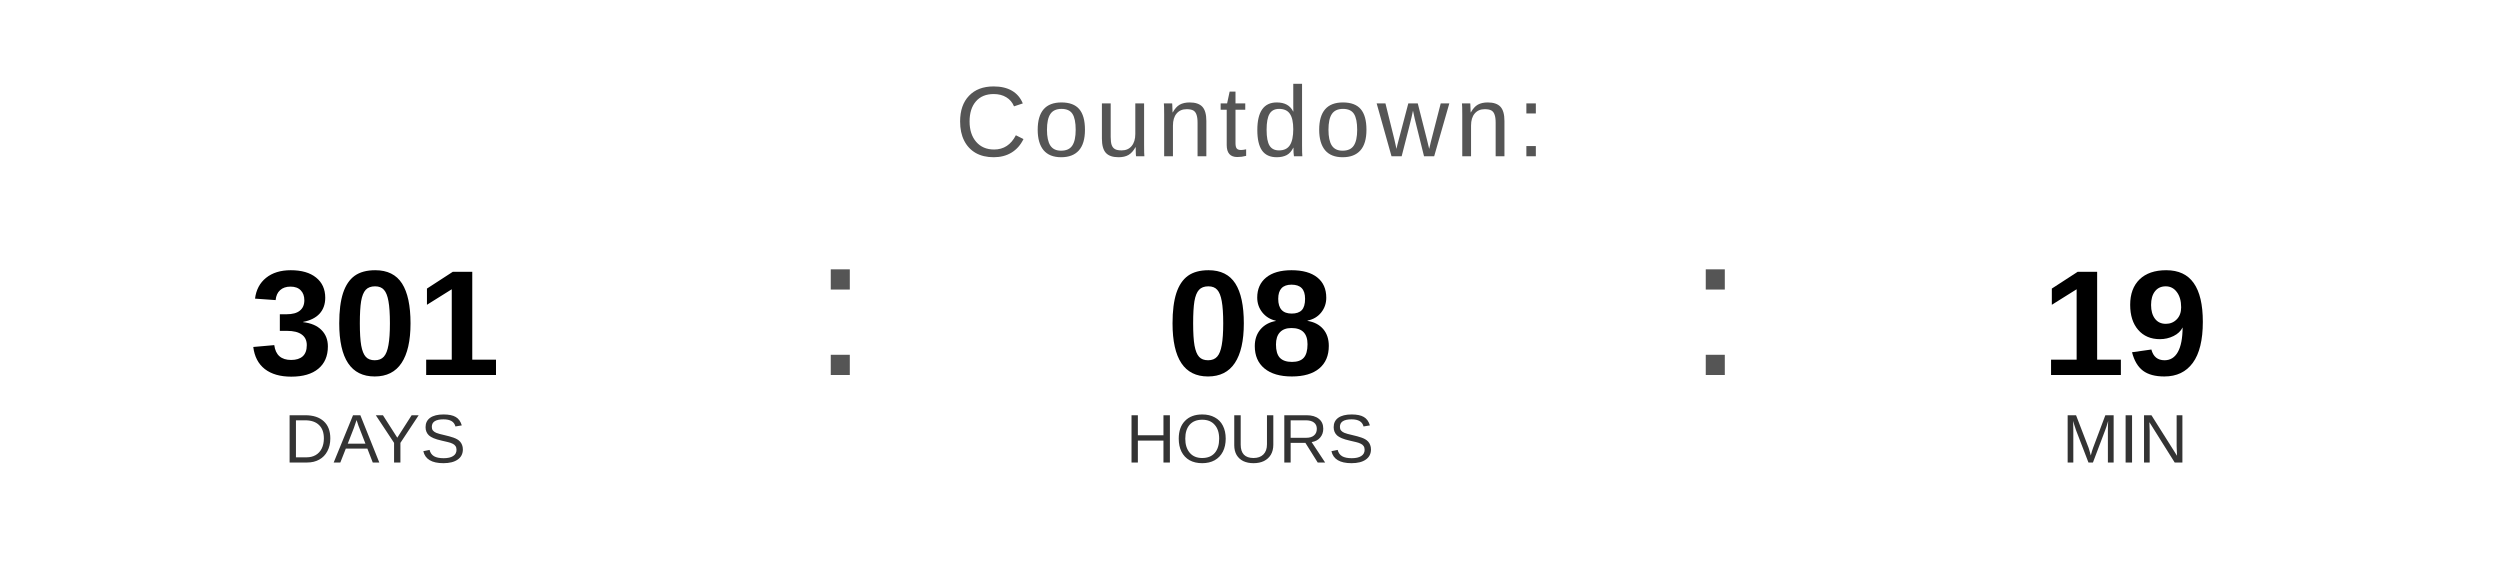
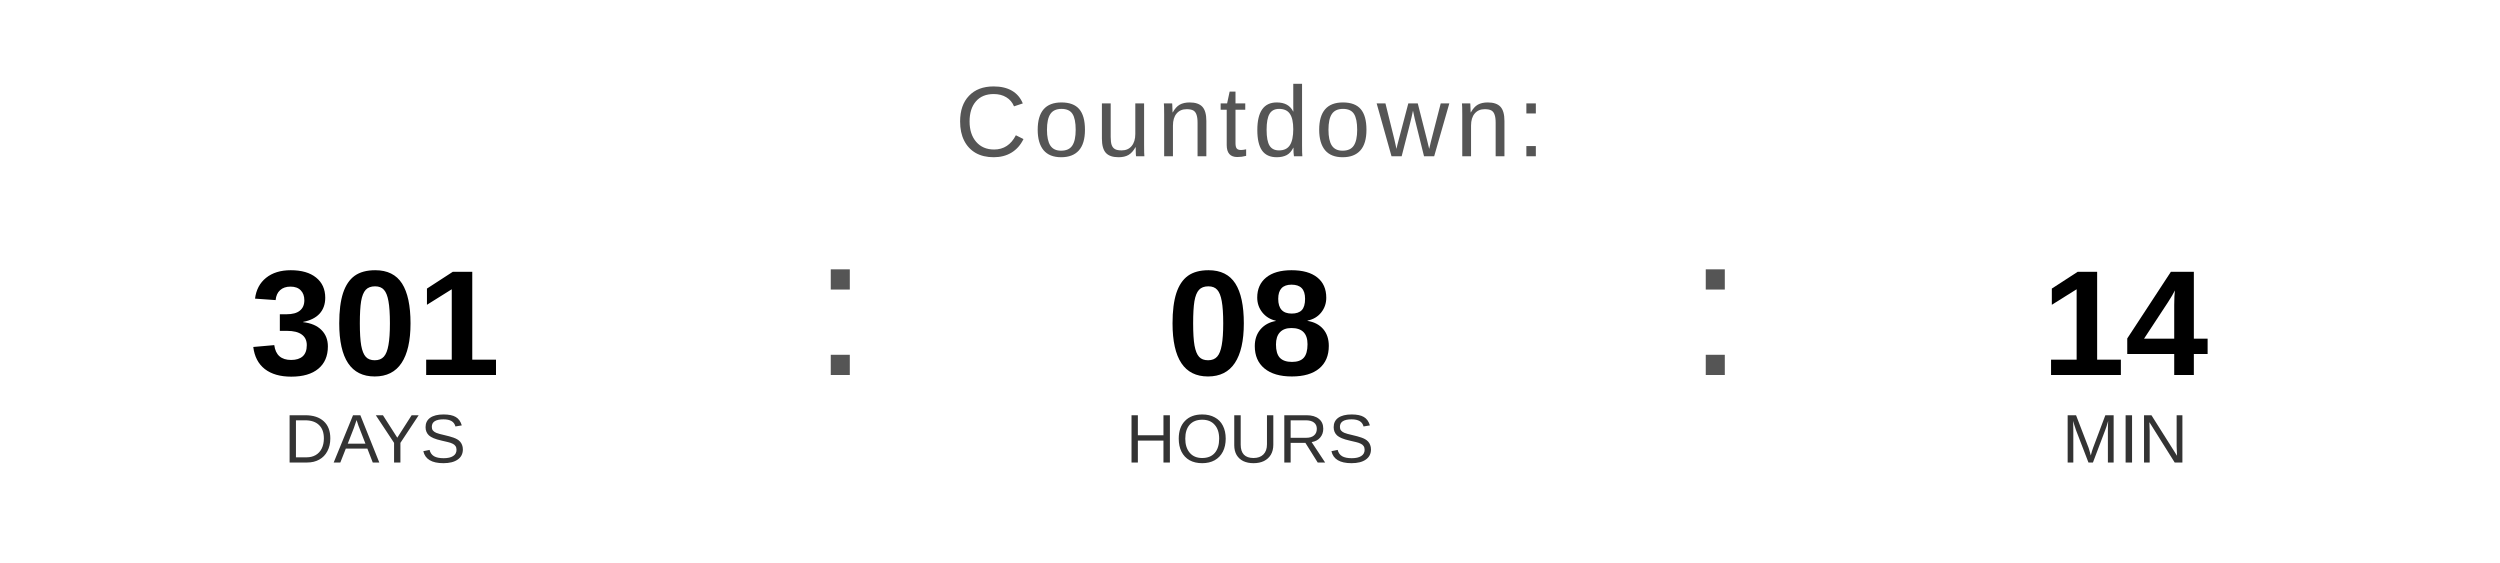
<svg xmlns="http://www.w3.org/2000/svg" width="400" height="90" viewBox="0 0 400 90">
  <text x="200" y="25" font-family="Arial, Helvetica, sans-serif" font-size="16" fill="#555555" text-anchor="middle" letter-spacing="1">
    Countdown:
  </text>
  <text x="60" y="60" font-family="Arial, Helvetica, sans-serif" font-size="24" font-weight="bold" fill="#000000" text-anchor="middle">301</text>
  <text x="60" y="74" font-family="Arial, Helvetica, sans-serif" font-size="11" fill="#333333" text-anchor="middle">DAYS</text>
  <text x="130" y="60" font-family="Arial, sans-serif" font-size="32" fill="#555555">:</text>
  <text x="200" y="60" font-family="Arial, Helvetica, sans-serif" font-size="24" font-weight="bold" fill="#000000" text-anchor="middle">08</text>
  <text x="200" y="74" font-family="Arial, Helvetica, sans-serif" font-size="11" fill="#333333" text-anchor="middle">HOURS</text>
  <text x="270" y="60" font-family="Arial, sans-serif" font-size="32" fill="#555555">:</text>
-   <text x="340" y="60" font-family="Arial, Helvetica, sans-serif" font-size="24" font-weight="bold" fill="#000000" text-anchor="middle">19</text>
+   <text x="340" y="60" font-family="Arial, Helvetica, sans-serif" font-size="24" font-weight="bold" fill="#000000" text-anchor="middle">14</text>
  <text x="340" y="74" font-family="Arial, Helvetica, sans-serif" font-size="11" fill="#333333" text-anchor="middle">MIN</text>
</svg>
